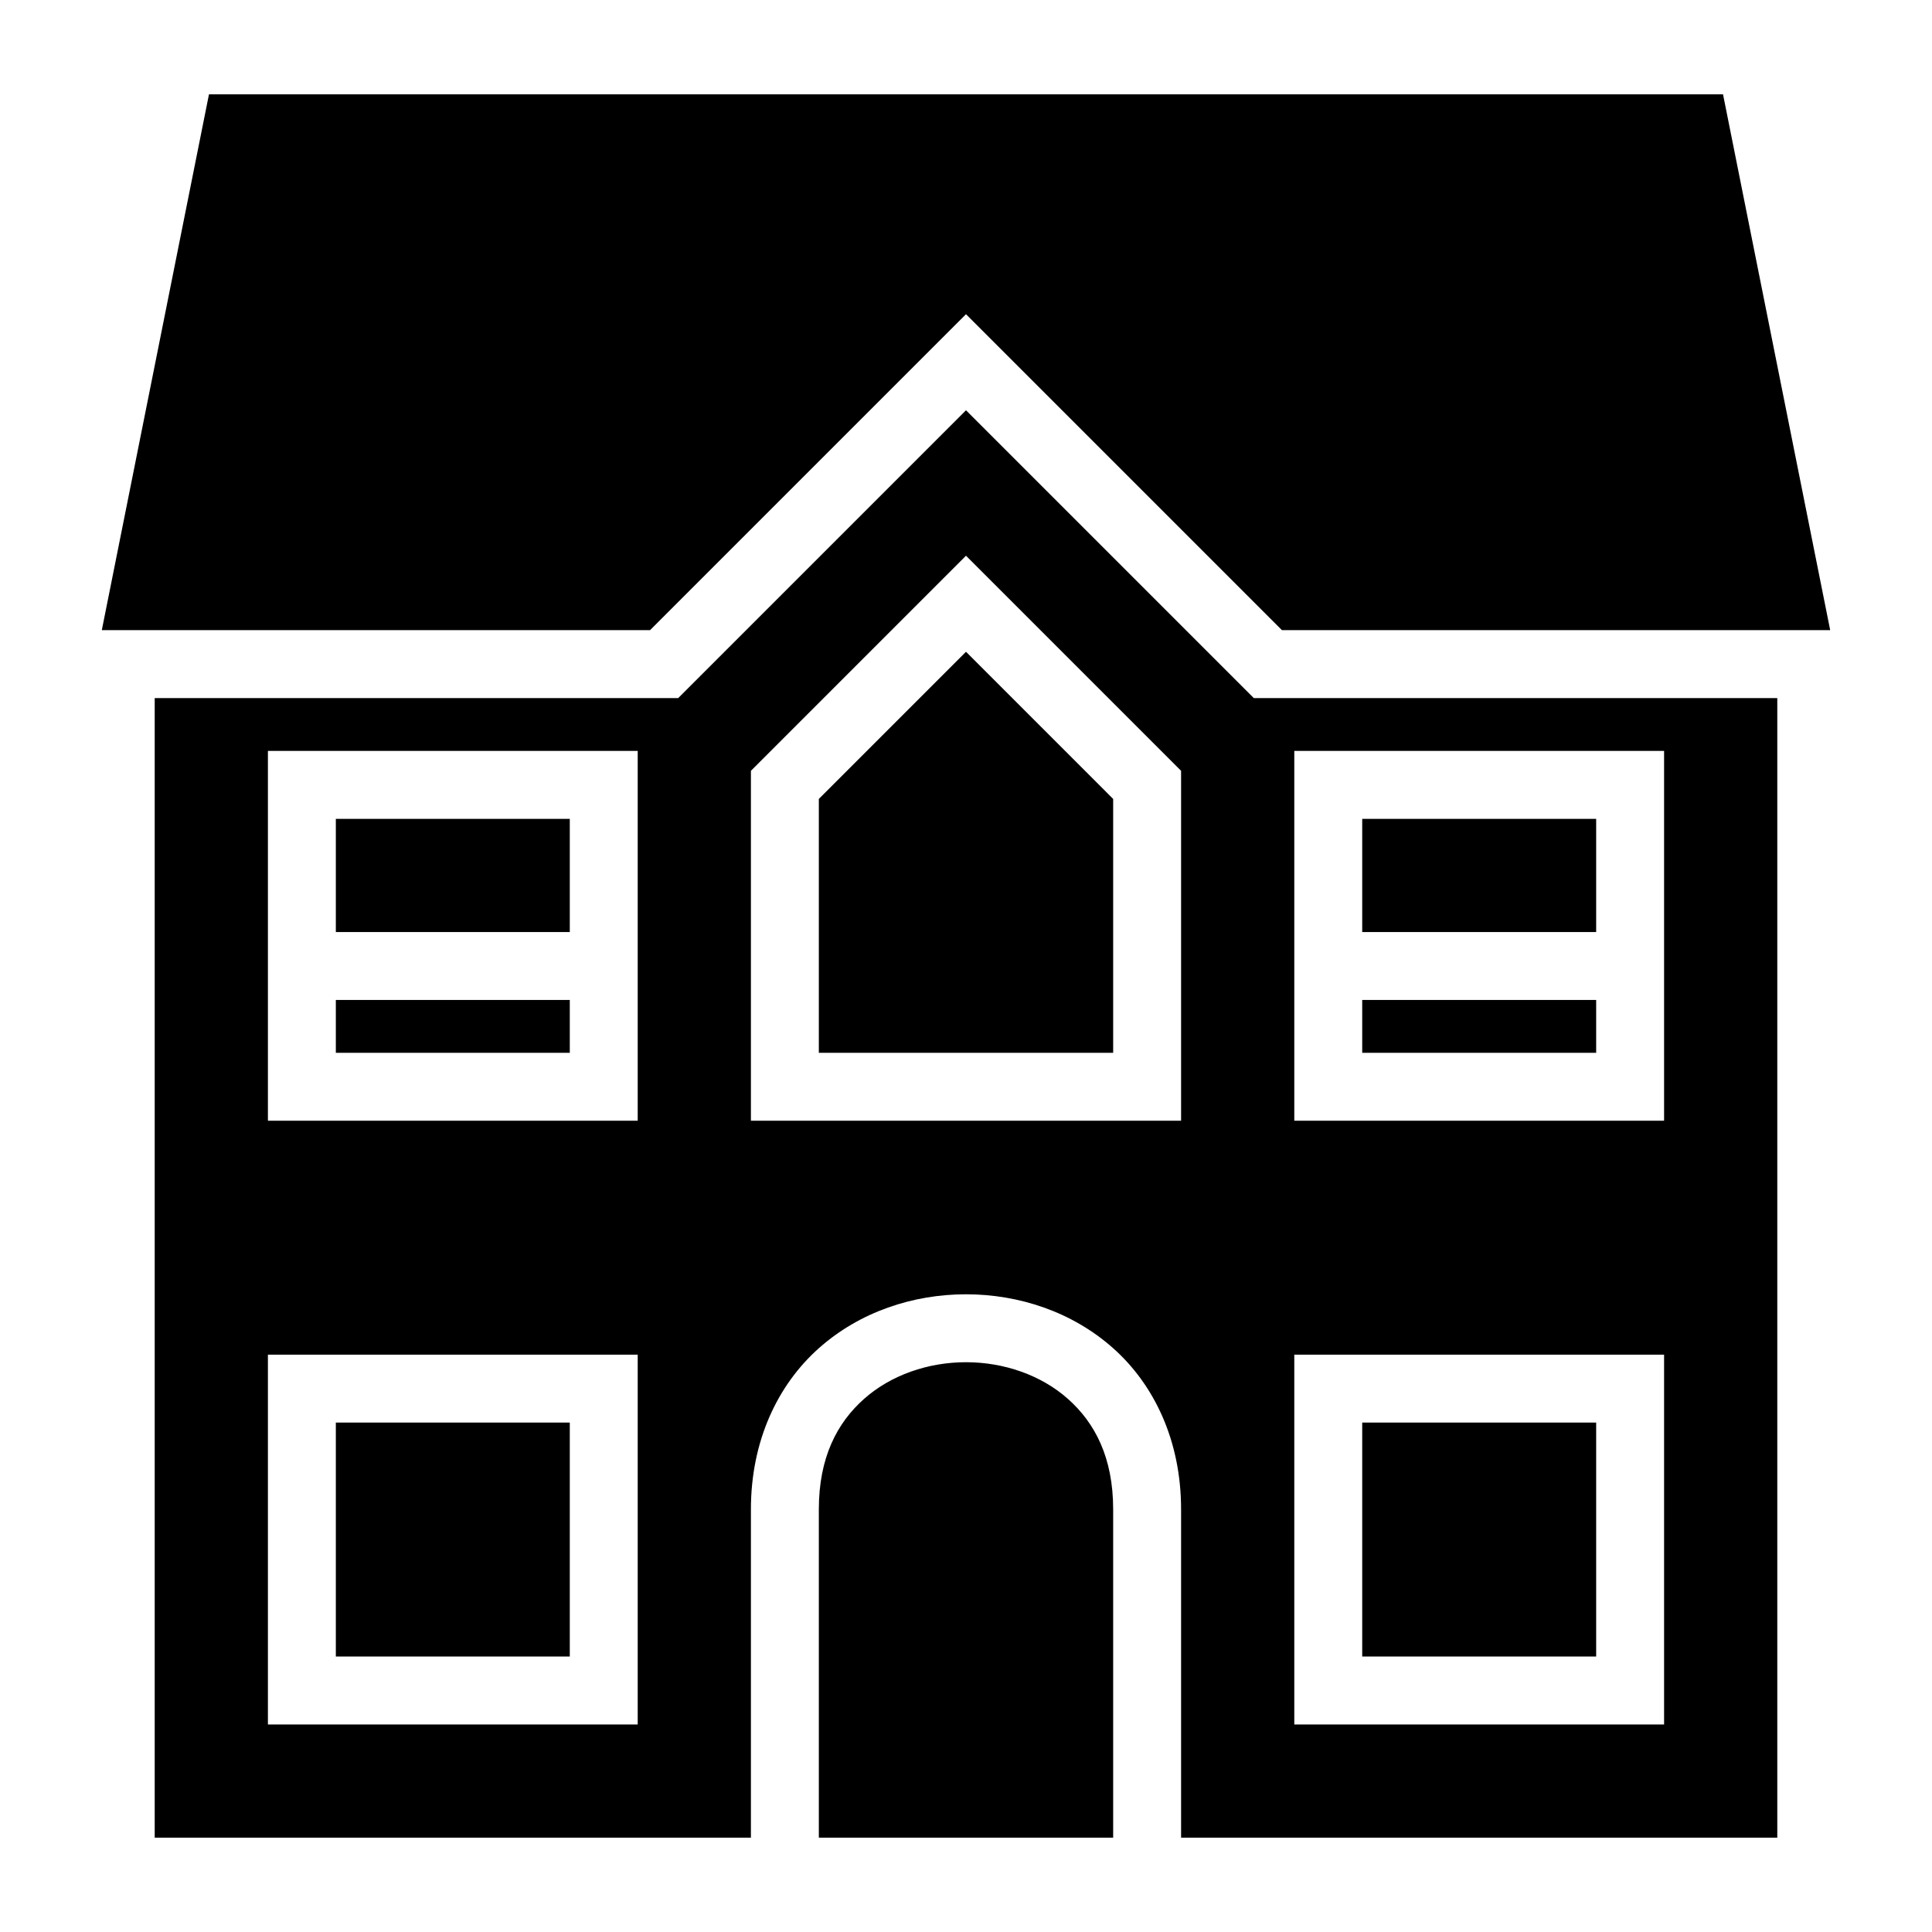
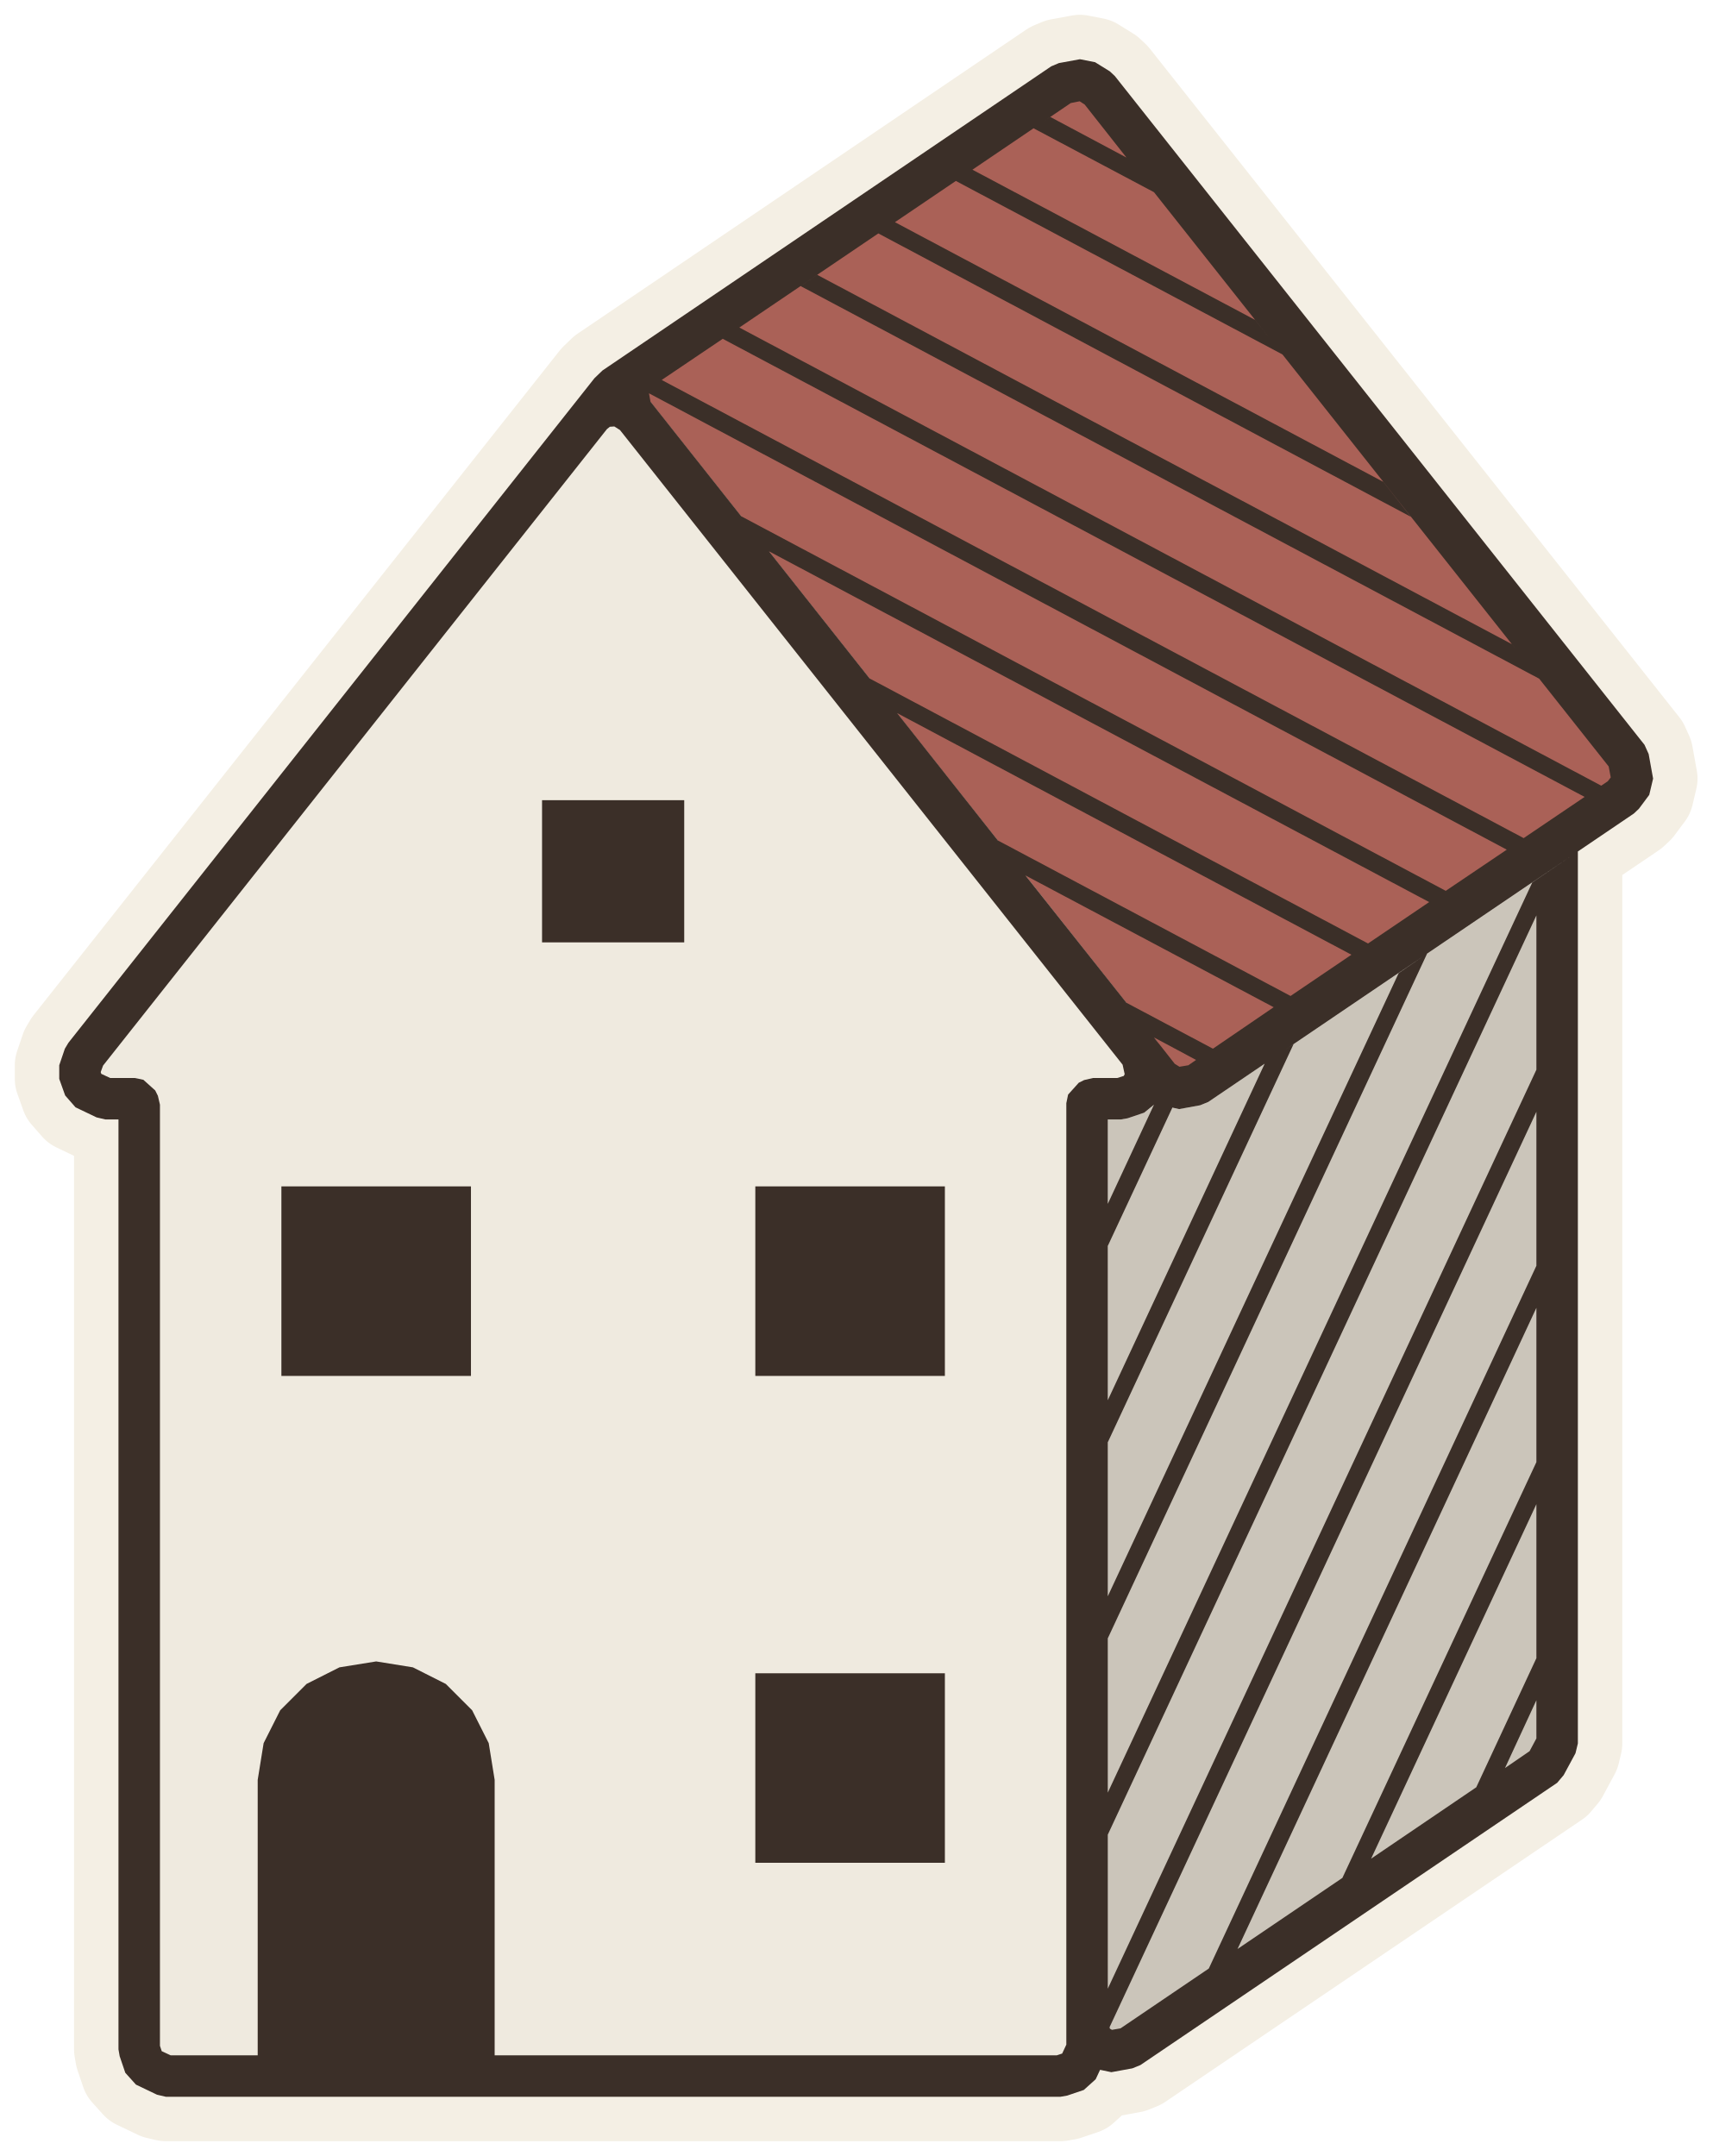
- <svg xmlns="http://www.w3.org/2000/svg" viewBox="0 0 512 512">
-   <path fill="#000" d="m55.379 25-28.4 142H172.27L256 83.271 339.729 167H485.02l-28.4-142zM256 108.727 179.729 185H41v302h158v-87c0-18.25 7.166-33.077 18.021-42.727C227.877 347.624 242 343 256 343s28.123 4.624 38.979 14.273C305.834 366.923 313 381.75 313 400v87h158V185H332.271zm0 38.544 57 57V297H199v-92.729zm0 25.456-39 39V279h78v-67.271zM71 199h98v98H71zm272 0h98v98h-98zM89 217v30h62v-30zm272 0v30h62v-30zM89 265v14h62v-14zm272 0v14h62v-14zM71 359h98v98H71v-98zm272 0h98v98h-98v-98zm-87 2c-10 0-19.877 3.376-27.021 9.727C221.834 377.077 217 386.25 217 400v87h78v-87c0-13.75-4.834-22.923-11.979-29.273C275.877 364.376 266 361 256 361zM89 377v62h62v-62zm272 0v62h62v-62z" />
+ <svg xmlns="http://www.w3.org/2000/svg" viewBox="-20.7 -70.1 57.81 72.8" data-palette="wall:#EFEADF;roof:#D9776B;wood:#C9A97C;earth:#94744F;water:#8FB0B8;flag:#4A3B32;ink:#3B2F28;halo:#F4EFE4">
+   <path data-role="sil" fill="#F4EFE4" stroke="#F4EFE4" stroke-width="3" stroke-linejoin="round" d="M15.33 0.66L15.89 0.47L16.29 0.11L16.44 -0.21L16.82 -0.13L17.53 -0.26L17.8 -0.37L31.87 -9.9L32.09 -10.16L32.49 -10.9L32.57 -11.23L32.57 -41.35L34.46 -42.63L34.63 -42.79L34.98 -43.26L35.11 -43.81L34.96 -44.64L34.82 -44.95L16.94 -67.53L16.77 -67.69L16.27 -68L15.76 -68.1L15.05 -67.97L14.79 -67.86L-0.36 -57.59L-0.63 -57.33L-18.39 -34.89L-18.51 -34.69L-18.7 -34.13L-18.7 -33.67L-18.5 -33.11L-18.15 -32.71L-17.44 -32.37L-17.14 -32.3L-16.7 -32.3L-16.7 -0.9L-16.66 -0.67L-16.47 -0.11L-16.11 0.29L-15.4 0.63L-15.1 0.7L15.1 0.7Z" />
+   <path data-role="wall" fill="#EFEADF" d="M15.66 -0.19L16 -0.9L16 -32.85L16.02 -32.91L16.2 -33L17.14 -33L17.7 -33.19L18.02 -33.69L17.84 -34.46L0.71 -56.11L0.21 -56.42L-0.38 -56.36L-0.71 -56.11L-17.84 -34.46L-18.04 -33.9L-17.84 -33.34L-17.14 -33L-16.15 -33L-16.09 -32.98L-16 -32.8L-16 -0.9L-15.81 -0.34L-15.1 0L15.1 0Z" />
+   <path data-role="wall-shade" fill="#cbc5ba" d="M17.41 -0.95L31.48 -10.48L31.87 -11.23L31.87 -40.87L20.09 -32.89L19.82 -32.78L19.11 -32.65L18.61 -32.75L18.35 -32.91L18.29 -32.82L17.93 -32.53L17.37 -32.34L17.14 -32.3L16.7 -32.3L16.69 -0.82Z" />
+   <path data-role="roof-shade" fill="#aa6157" d="M19.69 -33.47L34.07 -43.21L34.42 -43.68L34.27 -44.51L16.39 -67.1L15.89 -67.41L15.18 -67.28L0.8 -57.54L0.45 -57.05L0.58 -57.02L1.08 -56.7L1.25 -56.54L18.39 -34.89L18.53 -34.61L18.7 -33.85L18.65 -33.55L18.98 -33.34Z" />
+   <path data-role="ink" fill="#3B2F28" d="M1.64 -57.27L3.7 -58.66L32.8 -43.19L33.36 -43.57L4.26 -59.04L11.57 -63.99L22.6 -58.13L21.67 -59.3L12.13 -64.37L15.45 -66.62L15.75 -66.68L15.92 -66.57L17.33 -64.78L14.76 -66.15L14.19 -65.77L18.26 -63.61L33.61 -44.22L33.68 -43.85L33.58 -43.72L30.74 -41.8ZM26 -53.83L9.51 -62.6L8.95 -62.22L26.93 -52.65ZM30.34 -48.35L6.89 -60.82L6.33 -60.44L31.27 -47.18ZM12.99 -41.72L9.59 -46.02L24.93 -37.86L25.49 -38.24L8.66 -47.19L1.26 -56.54L1.21 -56.82L30.17 -41.41L28.11 -40.02L4.32 -52.67L5.25 -51.49L27.55 -39.64L22.87 -36.47ZM-14.94 -0.7L-15.24 -0.84L-15.3 -1.02L-15.3 -32.8L-15.37 -33.1L-15.46 -33.28L-15.86 -33.64L-16.15 -33.7L-16.98 -33.7L-17.28 -33.84L-17.3 -33.9L-17.22 -34.12L-0.21 -55.61L-0.11 -55.69L0.04 -55.7L0.23 -55.58L17.2 -34.15L17.27 -33.83L17.24 -33.77L17.02 -33.7L16.2 -33.7L15.9 -33.63L15.72 -33.54L15.36 -33.14L15.3 -32.85L15.3 -1.06L15.16 -0.76L14.98 -0.7L-4 -0.7L-4 -10L-4.2 -11.24L-4.76 -12.35L-5.65 -13.24L-6.76 -13.8L-8 -14L-9.24 -13.8L-10.35 -13.24L-11.24 -12.35L-11.8 -11.24L-12 -10L-12 -0.7ZM2.4 -43.08L-2.4 -43.08L-2.4 -38.28L2.4 -38.28ZM17.33 -36.24L13.92 -40.54L22.3 -36.09L20.25 -34.69ZM27.48 -37.9L26.52 -37.24L16.7 -16.2L16.7 -14.78ZM18.96 -34.18L18.26 -35.07L19.68 -34.31L19.42 -34.13L19.12 -34.08ZM22.97 -34.84L22 -34.19L16.7 -22.82L16.7 -21.4ZM16.77 -1.6L16.76 -1.65L31.17 -32.56L31.17 -27.36L20.11 -3.63L17.13 -1.61L16.84 -1.56ZM11.2 -30.04L4.8 -30.04L4.8 -23.64L11.2 -23.64ZM-4.8 -30.04L-11.2 -30.04L-11.2 -23.64L-4.8 -23.64ZM31.17 -25.94L31.17 -20.73L24.62 -6.69L21.08 -4.29ZM31.17 -19.31L31.17 -14.11L29.14 -9.75L25.59 -7.34ZM11.2 -13.6L4.8 -13.6L4.8 -7.2L11.2 -7.2ZM30.11 -10.4L31.17 -12.69L31.17 -11.4L30.94 -10.97ZM17.14 -32.3L17.37 -32.34L17.93 -32.53L18.26 -32.8L16.7 -29.45L16.7 -28.03L18.88 -32.7L19.11 -32.65L19.82 -32.78L20.09 -32.89L34.46 -42.63L34.63 -42.79L34.98 -43.26L35.11 -43.81L34.96 -44.64L34.82 -44.95L16.94 -67.53L16.77 -67.69L16.27 -68L15.76 -68.1L15.05 -67.97L14.79 -67.86L-0.36 -57.59L-0.63 -57.33L-18.39 -34.89L-18.51 -34.69L-18.7 -34.13L-18.7 -33.67L-18.5 -33.11L-18.15 -32.71L-17.44 -32.37L-17.14 -32.3L-16.7 -32.3L-16.7 -0.9L-16.66 -0.67L-16.47 -0.11L-16.11 0.29L-15.4 0.63L-15.1 0.7L15.1 0.7L15.33 0.66L15.89 0.47L16.29 0.11L16.44 -0.21L16.82 -0.13L17.53 -0.26L17.8 -0.37L31.87 -9.9L32.09 -10.16L32.49 -10.9L32.57 -11.23L32.57 -41.35L31.03 -40.3L16.7 -9.57L16.7 -8.15L31.17 -39.19L31.17 -33.98L16.7 -2.95L16.7 -32.3Z" />
</svg>
